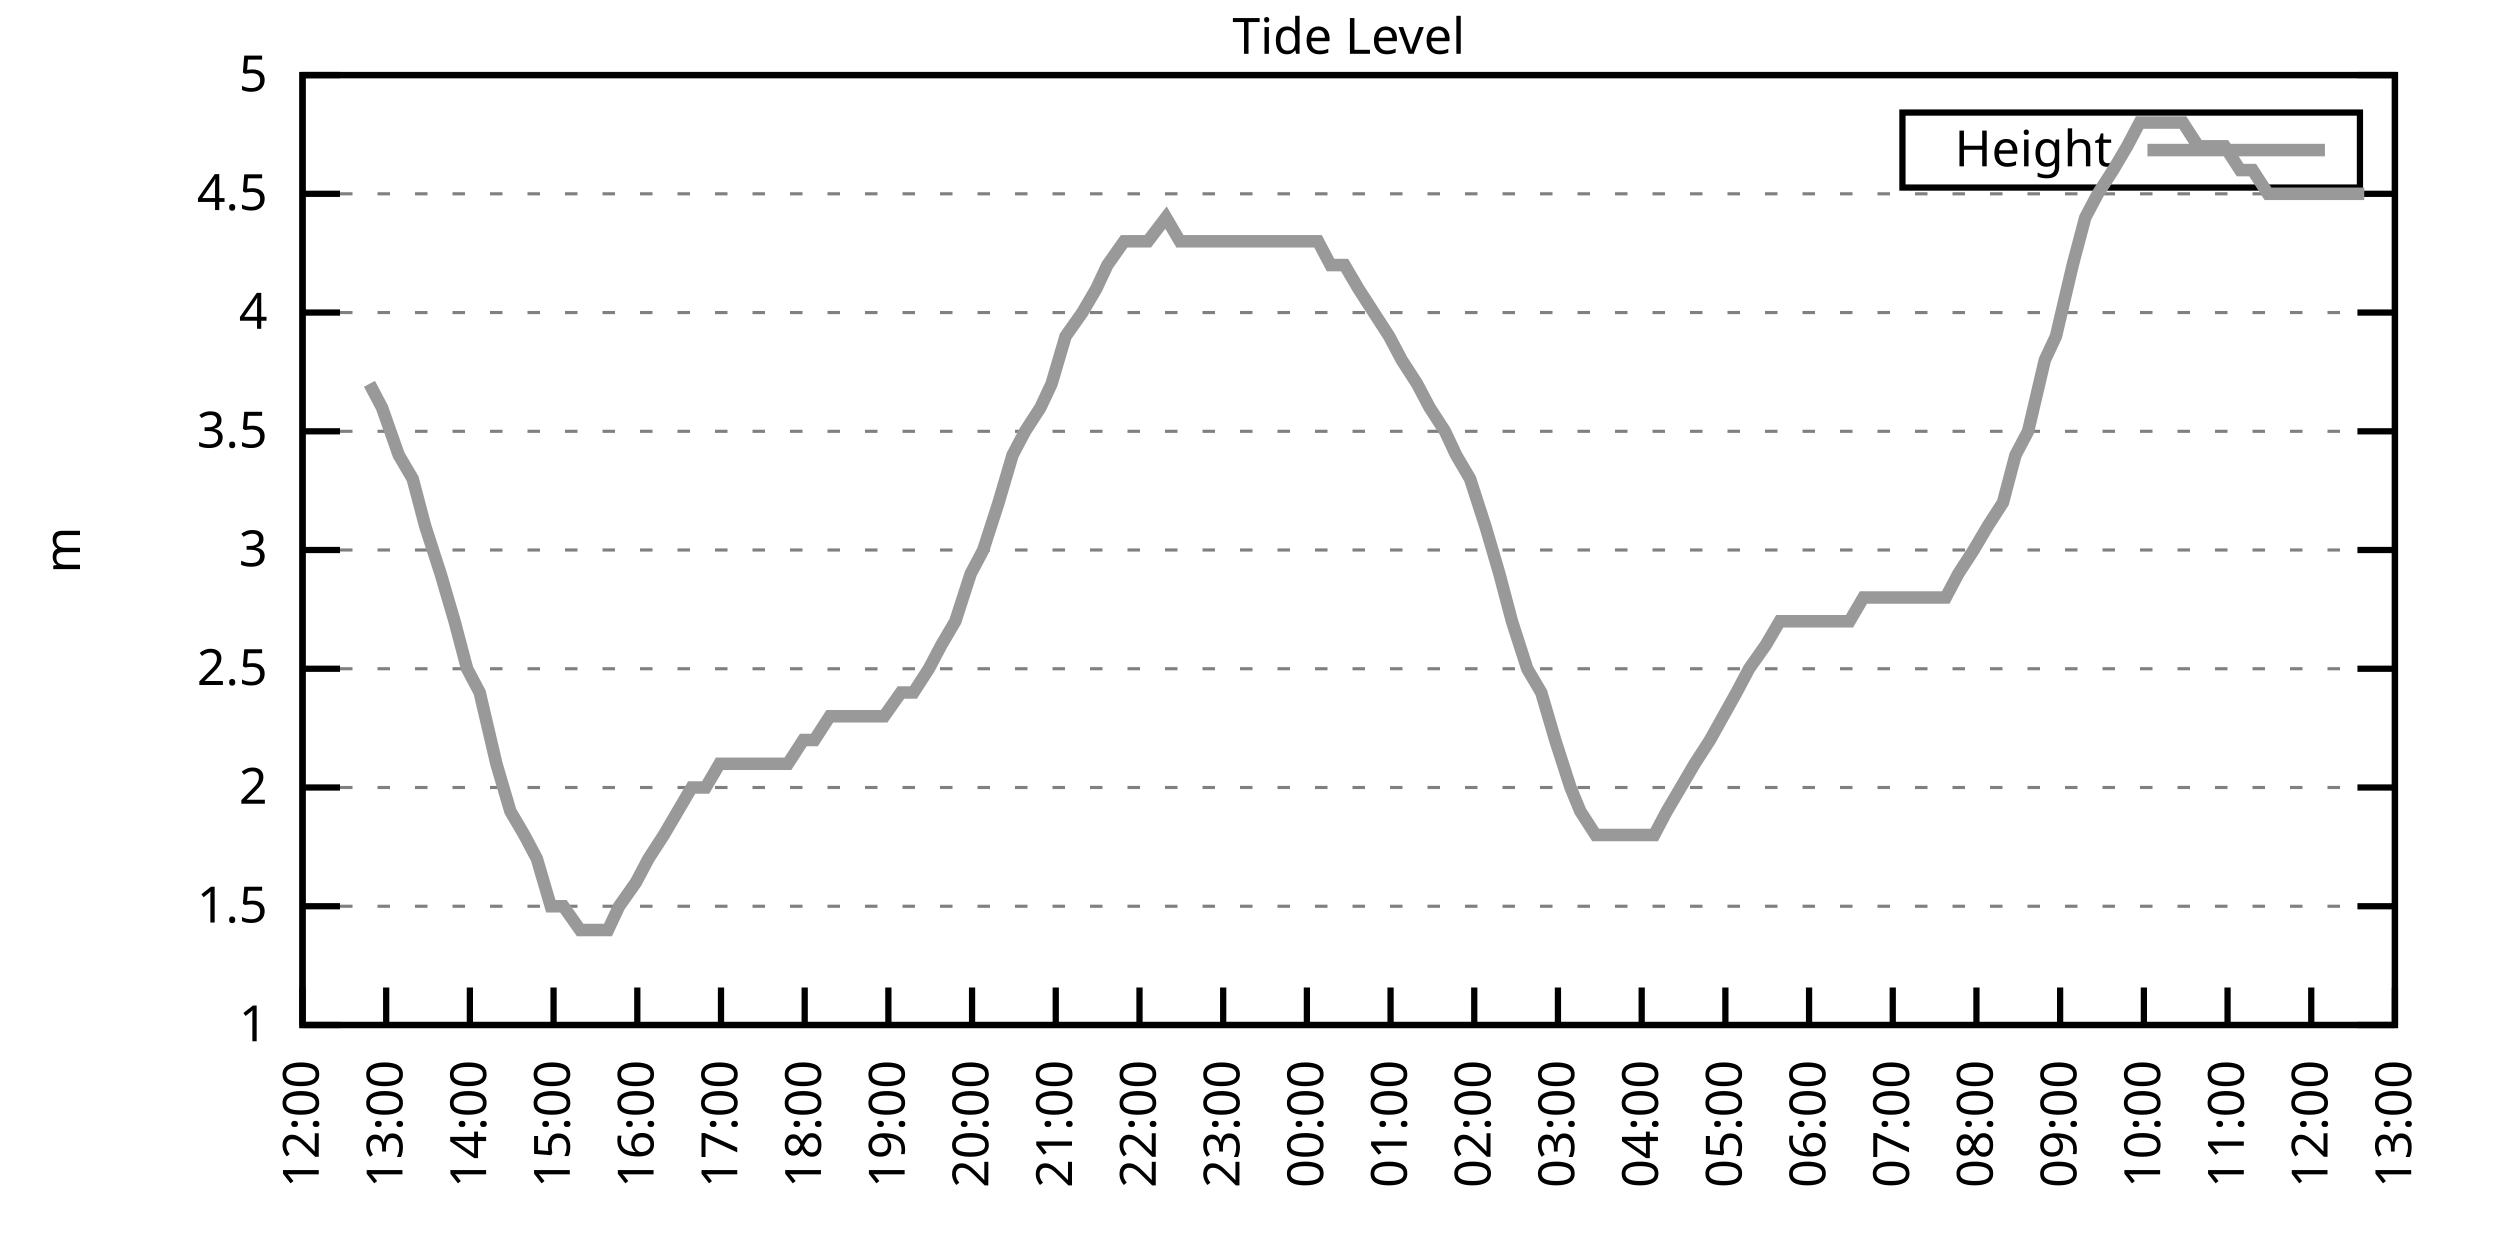
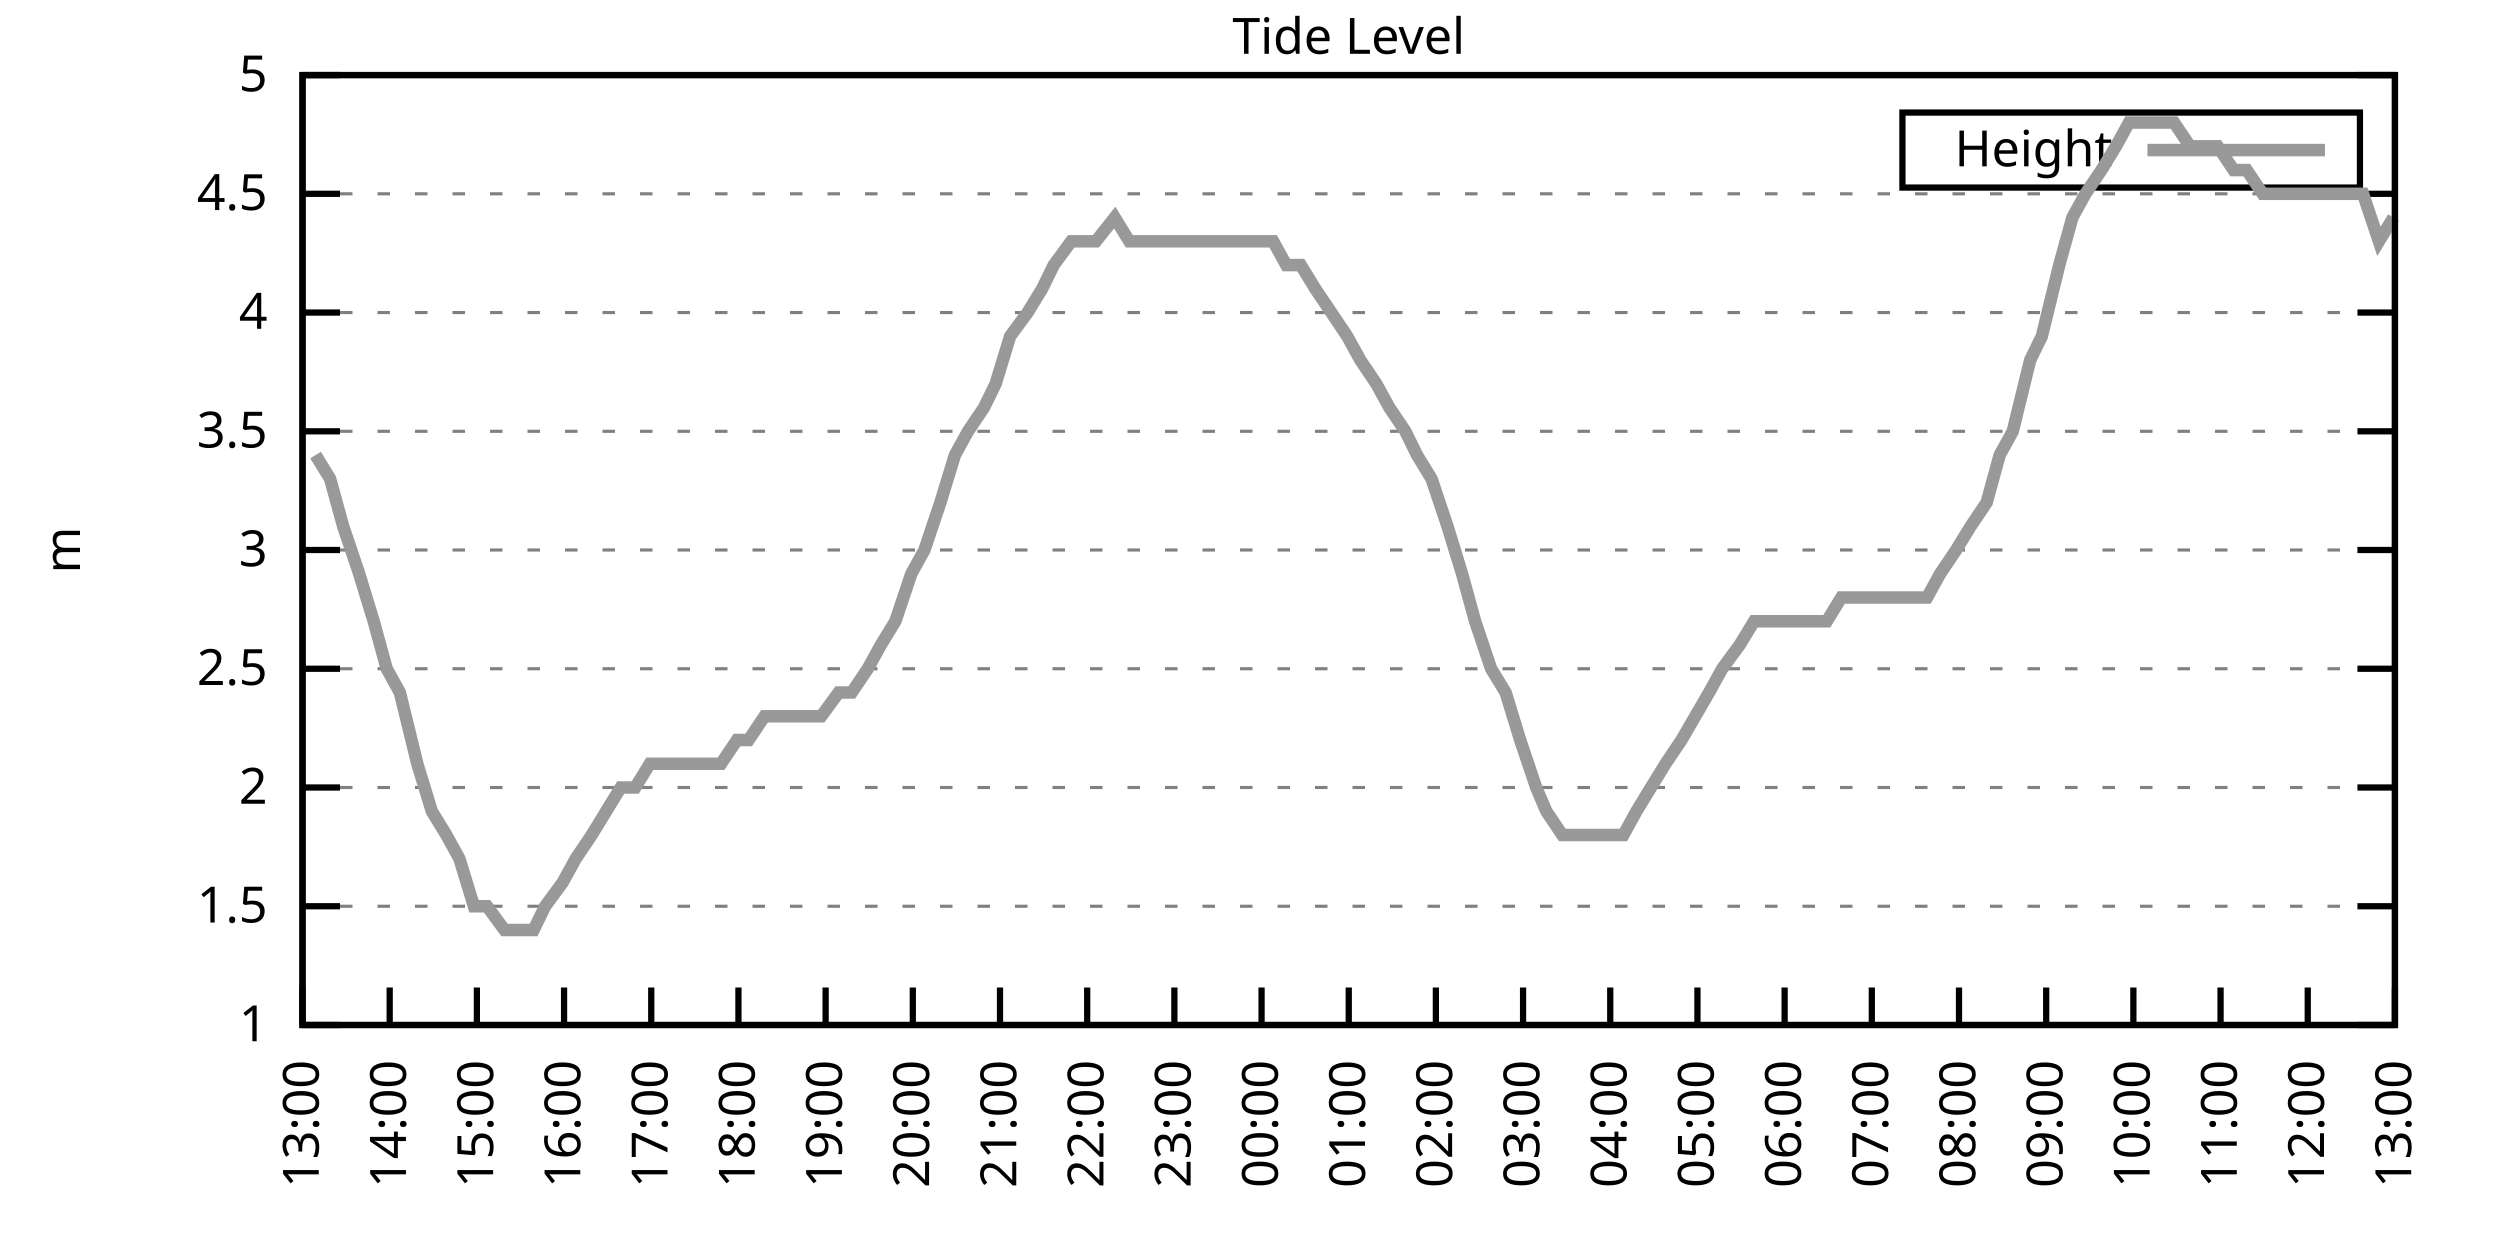
<svg xmlns="http://www.w3.org/2000/svg" xmlns:xlink="http://www.w3.org/1999/xlink" width="400" height="200" viewBox="0 0 400 200">
  <g id="gnuplot_canvas">
    <rect x="0" y="0" width="400" height="200" fill="none" />
    <defs>
      <circle id="gpDot" r="0.5" stroke-width="0.5" stroke="currentColor" />
      <path id="gpPt0" stroke-width="0.333" stroke="currentColor" d="M-1,0 h2 M0,-1 v2" />
      <path id="gpPt1" stroke-width="0.333" stroke="currentColor" d="M-1,-1 L1,1 M1,-1 L-1,1" />
      <path id="gpPt2" stroke-width="0.333" stroke="currentColor" d="M-1,0 L1,0 M0,-1 L0,1 M-1,-1 L1,1 M-1,1 L1,-1" />
      <rect id="gpPt3" stroke-width="0.333" stroke="currentColor" x="-1" y="-1" width="2" height="2" />
      <rect id="gpPt4" stroke-width="0.333" stroke="currentColor" fill="currentColor" x="-1" y="-1" width="2" height="2" />
      <circle id="gpPt5" stroke-width="0.333" stroke="currentColor" cx="0" cy="0" r="1" />
      <use xlink:href="#gpPt5" id="gpPt6" fill="currentColor" stroke="none" />
      <path id="gpPt7" stroke-width="0.333" stroke="currentColor" d="M0,-1.33 L-1.33,0.67 L1.33,0.67 z" />
      <use xlink:href="#gpPt7" id="gpPt8" fill="currentColor" stroke="none" />
      <use xlink:href="#gpPt7" id="gpPt9" stroke="currentColor" transform="rotate(180)" />
      <use xlink:href="#gpPt9" id="gpPt10" fill="currentColor" stroke="none" />
      <use xlink:href="#gpPt3" id="gpPt11" stroke="currentColor" transform="rotate(45)" />
      <use xlink:href="#gpPt11" id="gpPt12" fill="currentColor" stroke="none" />
      <path id="gpPt13" stroke-width="0.333" stroke="currentColor" d="M0,1.330 L1.265,0.411 L0.782,-1.067 L-0.782,-1.076 L-1.265,0.411 z" />
      <use xlink:href="#gpPt13" id="gpPt14" fill="currentColor" stroke="none" />
      <filter id="textbox" filterUnits="objectBoundingBox" x="0" y="0" height="1" width="1">
        <feFlood flood-color="white" flood-opacity="1" result="bgnd" />
        <feComposite in="SourceGraphic" in2="bgnd" operator="atop" />
      </filter>
      <filter id="greybox" filterUnits="objectBoundingBox" x="0" y="0" height="1" width="1">
        <feFlood flood-color="lightgrey" flood-opacity="1" result="grey" />
        <feComposite in="SourceGraphic" in2="grey" operator="atop" />
      </filter>
    </defs>
    <g fill="none" color="white" stroke="currentColor" stroke-width="1.00" stroke-linecap="butt" stroke-linejoin="miter">
</g>
    <g fill="none" color="black" stroke="currentColor" stroke-width="1.00" stroke-linecap="butt" stroke-linejoin="miter">
      <g stroke="none" shape-rendering="crispEdges">
        <polygon fill="rgb(255, 255, 255)" points="48.40,164.00 383.18,164.00 383.18,12.02 48.40,12.02 " />
      </g>
    </g>
    <g fill="none" color="black" stroke="currentColor" stroke-width="1.00" stroke-linecap="butt" stroke-linejoin="miter">
</g>
    <g fill="none" color="black" stroke="black" stroke-width="0.50" stroke-linecap="butt" stroke-linejoin="miter">
</g>
    <g fill="none" color="gray" stroke="currentColor" stroke-width="0.50" stroke-linecap="butt" stroke-linejoin="miter">
      <path stroke="gray" stroke-dasharray="2,4" class="gridline" d="M48.40,164.00 L383.19,164.00  " />
    </g>
    <g fill="none" color="gray" stroke="gray" stroke-width="1.00" stroke-linecap="butt" stroke-linejoin="miter">
</g>
    <g fill="none" color="black" stroke="currentColor" stroke-width="1.00" stroke-linecap="butt" stroke-linejoin="miter">
      <path stroke="black" d="M48.40,164.00 L54.40,164.00 M383.19,164.00 L377.19,164.00  " />
      <g transform="translate(42.80,166.60)" stroke="none" fill="black" font-family="Sans" font-size="8.00" text-anchor="end">
        <text>
          <tspan font-family="Sans"> 1</tspan>
        </text>
      </g>
    </g>
    <g fill="none" color="black" stroke="currentColor" stroke-width="1.00" stroke-linecap="butt" stroke-linejoin="miter">
</g>
    <g fill="none" color="black" stroke="black" stroke-width="0.50" stroke-linecap="butt" stroke-linejoin="miter">
</g>
    <g fill="none" color="gray" stroke="currentColor" stroke-width="0.50" stroke-linecap="butt" stroke-linejoin="miter">
      <path stroke="gray" stroke-dasharray="2,4" class="gridline" d="M48.40,145.00 L383.19,145.00  " />
    </g>
    <g fill="none" color="gray" stroke="gray" stroke-width="1.00" stroke-linecap="butt" stroke-linejoin="miter">
</g>
    <g fill="none" color="black" stroke="currentColor" stroke-width="1.00" stroke-linecap="butt" stroke-linejoin="miter">
      <path stroke="black" d="M48.40,145.00 L54.40,145.00 M383.19,145.00 L377.19,145.00  " />
      <g transform="translate(42.80,147.60)" stroke="none" fill="black" font-family="Sans" font-size="8.00" text-anchor="end">
        <text>
          <tspan font-family="Sans"> 1.5</tspan>
        </text>
      </g>
    </g>
    <g fill="none" color="black" stroke="currentColor" stroke-width="1.00" stroke-linecap="butt" stroke-linejoin="miter">
</g>
    <g fill="none" color="black" stroke="black" stroke-width="0.50" stroke-linecap="butt" stroke-linejoin="miter">
</g>
    <g fill="none" color="gray" stroke="currentColor" stroke-width="0.50" stroke-linecap="butt" stroke-linejoin="miter">
      <path stroke="gray" stroke-dasharray="2,4" class="gridline" d="M48.40,126.00 L383.19,126.00  " />
    </g>
    <g fill="none" color="gray" stroke="gray" stroke-width="1.00" stroke-linecap="butt" stroke-linejoin="miter">
</g>
    <g fill="none" color="black" stroke="currentColor" stroke-width="1.00" stroke-linecap="butt" stroke-linejoin="miter">
      <path stroke="black" d="M48.40,126.00 L54.40,126.00 M383.19,126.00 L377.19,126.00  " />
      <g transform="translate(42.80,128.60)" stroke="none" fill="black" font-family="Sans" font-size="8.00" text-anchor="end">
        <text>
          <tspan font-family="Sans"> 2</tspan>
        </text>
      </g>
    </g>
    <g fill="none" color="black" stroke="currentColor" stroke-width="1.00" stroke-linecap="butt" stroke-linejoin="miter">
</g>
    <g fill="none" color="black" stroke="black" stroke-width="0.50" stroke-linecap="butt" stroke-linejoin="miter">
</g>
    <g fill="none" color="gray" stroke="currentColor" stroke-width="0.50" stroke-linecap="butt" stroke-linejoin="miter">
      <path stroke="gray" stroke-dasharray="2,4" class="gridline" d="M48.40,107.00 L383.19,107.00  " />
    </g>
    <g fill="none" color="gray" stroke="gray" stroke-width="1.00" stroke-linecap="butt" stroke-linejoin="miter">
</g>
    <g fill="none" color="black" stroke="currentColor" stroke-width="1.00" stroke-linecap="butt" stroke-linejoin="miter">
      <path stroke="black" d="M48.40,107.00 L54.40,107.00 M383.19,107.00 L377.19,107.00  " />
      <g transform="translate(42.80,109.60)" stroke="none" fill="black" font-family="Sans" font-size="8.00" text-anchor="end">
        <text>
          <tspan font-family="Sans"> 2.5</tspan>
        </text>
      </g>
    </g>
    <g fill="none" color="black" stroke="currentColor" stroke-width="1.00" stroke-linecap="butt" stroke-linejoin="miter">
</g>
    <g fill="none" color="black" stroke="black" stroke-width="0.50" stroke-linecap="butt" stroke-linejoin="miter">
</g>
    <g fill="none" color="gray" stroke="currentColor" stroke-width="0.50" stroke-linecap="butt" stroke-linejoin="miter">
      <path stroke="gray" stroke-dasharray="2,4" class="gridline" d="M48.40,88.00 L383.19,88.00  " />
    </g>
    <g fill="none" color="gray" stroke="gray" stroke-width="1.00" stroke-linecap="butt" stroke-linejoin="miter">
</g>
    <g fill="none" color="black" stroke="currentColor" stroke-width="1.00" stroke-linecap="butt" stroke-linejoin="miter">
      <path stroke="black" d="M48.40,88.00 L54.40,88.00 M383.19,88.00 L377.19,88.00  " />
      <g transform="translate(42.80,90.60)" stroke="none" fill="black" font-family="Sans" font-size="8.00" text-anchor="end">
        <text>
          <tspan font-family="Sans"> 3</tspan>
        </text>
      </g>
    </g>
    <g fill="none" color="black" stroke="currentColor" stroke-width="1.00" stroke-linecap="butt" stroke-linejoin="miter">
</g>
    <g fill="none" color="black" stroke="black" stroke-width="0.50" stroke-linecap="butt" stroke-linejoin="miter">
</g>
    <g fill="none" color="gray" stroke="currentColor" stroke-width="0.50" stroke-linecap="butt" stroke-linejoin="miter">
      <path stroke="gray" stroke-dasharray="2,4" class="gridline" d="M48.40,69.01 L383.19,69.01  " />
    </g>
    <g fill="none" color="gray" stroke="gray" stroke-width="1.00" stroke-linecap="butt" stroke-linejoin="miter">
</g>
    <g fill="none" color="black" stroke="currentColor" stroke-width="1.00" stroke-linecap="butt" stroke-linejoin="miter">
      <path stroke="black" d="M48.40,69.01 L54.40,69.01 M383.19,69.01 L377.19,69.01  " />
      <g transform="translate(42.80,71.61)" stroke="none" fill="black" font-family="Sans" font-size="8.00" text-anchor="end">
        <text>
          <tspan font-family="Sans"> 3.5</tspan>
        </text>
      </g>
    </g>
    <g fill="none" color="black" stroke="currentColor" stroke-width="1.00" stroke-linecap="butt" stroke-linejoin="miter">
</g>
    <g fill="none" color="black" stroke="black" stroke-width="0.50" stroke-linecap="butt" stroke-linejoin="miter">
</g>
    <g fill="none" color="gray" stroke="currentColor" stroke-width="0.50" stroke-linecap="butt" stroke-linejoin="miter">
      <path stroke="gray" stroke-dasharray="2,4" class="gridline" d="M48.40,50.01 L383.19,50.01  " />
    </g>
    <g fill="none" color="gray" stroke="gray" stroke-width="1.00" stroke-linecap="butt" stroke-linejoin="miter">
</g>
    <g fill="none" color="black" stroke="currentColor" stroke-width="1.00" stroke-linecap="butt" stroke-linejoin="miter">
      <path stroke="black" d="M48.40,50.01 L54.40,50.01 M383.19,50.01 L377.19,50.01  " />
      <g transform="translate(42.80,52.61)" stroke="none" fill="black" font-family="Sans" font-size="8.00" text-anchor="end">
        <text>
          <tspan font-family="Sans"> 4</tspan>
        </text>
      </g>
    </g>
    <g fill="none" color="black" stroke="currentColor" stroke-width="1.00" stroke-linecap="butt" stroke-linejoin="miter">
</g>
    <g fill="none" color="black" stroke="black" stroke-width="0.50" stroke-linecap="butt" stroke-linejoin="miter">
</g>
    <g fill="none" color="gray" stroke="currentColor" stroke-width="0.50" stroke-linecap="butt" stroke-linejoin="miter">
      <path stroke="gray" stroke-dasharray="2,4" class="gridline" d="M48.40,31.01 L383.19,31.01  " />
    </g>
    <g fill="none" color="gray" stroke="gray" stroke-width="1.00" stroke-linecap="butt" stroke-linejoin="miter">
</g>
    <g fill="none" color="black" stroke="currentColor" stroke-width="1.00" stroke-linecap="butt" stroke-linejoin="miter">
      <path stroke="black" d="M48.40,31.01 L54.40,31.01 M383.19,31.01 L377.19,31.01  " />
      <g transform="translate(42.80,33.61)" stroke="none" fill="black" font-family="Sans" font-size="8.00" text-anchor="end">
        <text>
          <tspan font-family="Sans"> 4.5</tspan>
        </text>
      </g>
    </g>
    <g fill="none" color="black" stroke="currentColor" stroke-width="1.00" stroke-linecap="butt" stroke-linejoin="miter">
</g>
    <g fill="none" color="black" stroke="black" stroke-width="0.50" stroke-linecap="butt" stroke-linejoin="miter">
</g>
    <g fill="none" color="gray" stroke="currentColor" stroke-width="0.50" stroke-linecap="butt" stroke-linejoin="miter">
      <path stroke="gray" stroke-dasharray="2,4" class="gridline" d="M48.40,12.01 L383.19,12.01  " />
    </g>
    <g fill="none" color="gray" stroke="gray" stroke-width="1.00" stroke-linecap="butt" stroke-linejoin="miter">
</g>
    <g fill="none" color="black" stroke="currentColor" stroke-width="1.00" stroke-linecap="butt" stroke-linejoin="miter">
      <path stroke="black" d="M48.40,12.01 L54.40,12.01 M383.19,12.01 L377.19,12.01  " />
      <g transform="translate(42.80,14.61)" stroke="none" fill="black" font-family="Sans" font-size="8.00" text-anchor="end">
        <text>
          <tspan font-family="Sans"> 5</tspan>
        </text>
      </g>
    </g>
    <g fill="none" color="black" stroke="currentColor" stroke-width="1.00" stroke-linecap="butt" stroke-linejoin="miter">
      <path stroke="black" d="M48.40,164.00 L48.40,158.00  " />
      <g transform="translate(51.00,169.60) rotate(270.00)" stroke="none" fill="black" font-family="Sans" font-size="8.00" text-anchor="end">
        <text>
-           <tspan font-family="Sans">12:00</tspan>
-         </text>
-       </g>
-     </g>
-     <g fill="none" color="black" stroke="currentColor" stroke-width="1.00" stroke-linecap="butt" stroke-linejoin="miter">
-       <path stroke="black" d="M61.79,164.00 L61.79,158.00  " />
-       <g transform="translate(64.39,169.60) rotate(270.00)" stroke="none" fill="black" font-family="Sans" font-size="8.00" text-anchor="end">
-         <text>
          <tspan font-family="Sans">13:00</tspan>
        </text>
      </g>
    </g>
    <g fill="none" color="black" stroke="currentColor" stroke-width="1.00" stroke-linecap="butt" stroke-linejoin="miter">
-       <path stroke="black" d="M75.18,164.00 L75.18,158.00  " />
-       <g transform="translate(77.78,169.60) rotate(270.00)" stroke="none" fill="black" font-family="Sans" font-size="8.00" text-anchor="end">
+       <path stroke="black" d="M62.35,164.00 L62.35,158.00  " />
+       <g transform="translate(64.95,169.60) rotate(270.00)" stroke="none" fill="black" font-family="Sans" font-size="8.00" text-anchor="end">
        <text>
          <tspan font-family="Sans">14:00</tspan>
        </text>
      </g>
    </g>
    <g fill="none" color="black" stroke="currentColor" stroke-width="1.00" stroke-linecap="butt" stroke-linejoin="miter">
-       <path stroke="black" d="M88.57,164.00 L88.57,158.00  " />
-       <g transform="translate(91.17,169.60) rotate(270.00)" stroke="none" fill="black" font-family="Sans" font-size="8.00" text-anchor="end">
+       <path stroke="black" d="M76.30,164.00 L76.30,158.00  " />
+       <g transform="translate(78.90,169.60) rotate(270.00)" stroke="none" fill="black" font-family="Sans" font-size="8.00" text-anchor="end">
        <text>
          <tspan font-family="Sans">15:00</tspan>
        </text>
      </g>
    </g>
    <g fill="none" color="black" stroke="currentColor" stroke-width="1.00" stroke-linecap="butt" stroke-linejoin="miter">
-       <path stroke="black" d="M101.97,164.00 L101.97,158.00  " />
-       <g transform="translate(104.57,169.60) rotate(270.00)" stroke="none" fill="black" font-family="Sans" font-size="8.00" text-anchor="end">
+       <path stroke="black" d="M90.25,164.00 L90.25,158.00  " />
+       <g transform="translate(92.85,169.60) rotate(270.00)" stroke="none" fill="black" font-family="Sans" font-size="8.00" text-anchor="end">
        <text>
          <tspan font-family="Sans">16:00</tspan>
        </text>
      </g>
    </g>
    <g fill="none" color="black" stroke="currentColor" stroke-width="1.00" stroke-linecap="butt" stroke-linejoin="miter">
-       <path stroke="black" d="M115.36,164.00 L115.36,158.00  " />
-       <g transform="translate(117.96,169.60) rotate(270.00)" stroke="none" fill="black" font-family="Sans" font-size="8.00" text-anchor="end">
+       <path stroke="black" d="M104.20,164.00 L104.20,158.00  " />
+       <g transform="translate(106.80,169.60) rotate(270.00)" stroke="none" fill="black" font-family="Sans" font-size="8.00" text-anchor="end">
        <text>
          <tspan font-family="Sans">17:00</tspan>
        </text>
      </g>
    </g>
    <g fill="none" color="black" stroke="currentColor" stroke-width="1.00" stroke-linecap="butt" stroke-linejoin="miter">
-       <path stroke="black" d="M128.75,164.00 L128.75,158.00  " />
-       <g transform="translate(131.35,169.60) rotate(270.00)" stroke="none" fill="black" font-family="Sans" font-size="8.00" text-anchor="end">
+       <path stroke="black" d="M118.15,164.00 L118.15,158.00  " />
+       <g transform="translate(120.75,169.60) rotate(270.00)" stroke="none" fill="black" font-family="Sans" font-size="8.00" text-anchor="end">
        <text>
          <tspan font-family="Sans">18:00</tspan>
        </text>
      </g>
    </g>
    <g fill="none" color="black" stroke="currentColor" stroke-width="1.00" stroke-linecap="butt" stroke-linejoin="miter">
-       <path stroke="black" d="M142.14,164.00 L142.14,158.00  " />
-       <g transform="translate(144.74,169.60) rotate(270.00)" stroke="none" fill="black" font-family="Sans" font-size="8.00" text-anchor="end">
+       <path stroke="black" d="M132.10,164.00 L132.10,158.00  " />
+       <g transform="translate(134.70,169.60) rotate(270.00)" stroke="none" fill="black" font-family="Sans" font-size="8.00" text-anchor="end">
        <text>
          <tspan font-family="Sans">19:00</tspan>
        </text>
      </g>
    </g>
    <g fill="none" color="black" stroke="currentColor" stroke-width="1.00" stroke-linecap="butt" stroke-linejoin="miter">
-       <path stroke="black" d="M155.53,164.00 L155.53,158.00  " />
-       <g transform="translate(158.13,169.60) rotate(270.00)" stroke="none" fill="black" font-family="Sans" font-size="8.00" text-anchor="end">
+       <path stroke="black" d="M146.05,164.00 L146.05,158.00  " />
+       <g transform="translate(148.65,169.60) rotate(270.00)" stroke="none" fill="black" font-family="Sans" font-size="8.00" text-anchor="end">
        <text>
          <tspan font-family="Sans">20:00</tspan>
        </text>
      </g>
    </g>
    <g fill="none" color="black" stroke="currentColor" stroke-width="1.00" stroke-linecap="butt" stroke-linejoin="miter">
-       <path stroke="black" d="M168.92,164.00 L168.92,158.00  " />
-       <g transform="translate(171.52,169.60) rotate(270.00)" stroke="none" fill="black" font-family="Sans" font-size="8.00" text-anchor="end">
+       <path stroke="black" d="M160.00,164.00 L160.00,158.00  " />
+       <g transform="translate(162.60,169.60) rotate(270.00)" stroke="none" fill="black" font-family="Sans" font-size="8.00" text-anchor="end">
        <text>
          <tspan font-family="Sans">21:00</tspan>
        </text>
      </g>
    </g>
    <g fill="none" color="black" stroke="currentColor" stroke-width="1.00" stroke-linecap="butt" stroke-linejoin="miter">
-       <path stroke="black" d="M182.32,164.00 L182.32,158.00  " />
-       <g transform="translate(184.92,169.60) rotate(270.00)" stroke="none" fill="black" font-family="Sans" font-size="8.00" text-anchor="end">
+       <path stroke="black" d="M173.95,164.00 L173.95,158.00  " />
+       <g transform="translate(176.55,169.60) rotate(270.00)" stroke="none" fill="black" font-family="Sans" font-size="8.00" text-anchor="end">
        <text>
          <tspan font-family="Sans">22:00</tspan>
        </text>
      </g>
    </g>
    <g fill="none" color="black" stroke="currentColor" stroke-width="1.00" stroke-linecap="butt" stroke-linejoin="miter">
-       <path stroke="black" d="M195.71,164.00 L195.71,158.00  " />
-       <g transform="translate(198.31,169.60) rotate(270.00)" stroke="none" fill="black" font-family="Sans" font-size="8.00" text-anchor="end">
+       <path stroke="black" d="M187.90,164.00 L187.90,158.00  " />
+       <g transform="translate(190.50,169.60) rotate(270.00)" stroke="none" fill="black" font-family="Sans" font-size="8.00" text-anchor="end">
        <text>
          <tspan font-family="Sans">23:00</tspan>
        </text>
      </g>
    </g>
    <g fill="none" color="black" stroke="currentColor" stroke-width="1.00" stroke-linecap="butt" stroke-linejoin="miter">
-       <path stroke="black" d="M209.10,164.00 L209.10,158.00  " />
-       <g transform="translate(211.70,169.60) rotate(270.00)" stroke="none" fill="black" font-family="Sans" font-size="8.00" text-anchor="end">
+       <path stroke="black" d="M201.85,164.00 L201.85,158.00  " />
+       <g transform="translate(204.45,169.60) rotate(270.00)" stroke="none" fill="black" font-family="Sans" font-size="8.00" text-anchor="end">
        <text>
          <tspan font-family="Sans">00:00</tspan>
        </text>
      </g>
    </g>
    <g fill="none" color="black" stroke="currentColor" stroke-width="1.00" stroke-linecap="butt" stroke-linejoin="miter">
-       <path stroke="black" d="M222.49,164.00 L222.49,158.00  " />
-       <g transform="translate(225.09,169.60) rotate(270.00)" stroke="none" fill="black" font-family="Sans" font-size="8.00" text-anchor="end">
+       <path stroke="black" d="M215.80,164.00 L215.80,158.00  " />
+       <g transform="translate(218.40,169.60) rotate(270.00)" stroke="none" fill="black" font-family="Sans" font-size="8.00" text-anchor="end">
        <text>
          <tspan font-family="Sans">01:00</tspan>
        </text>
      </g>
    </g>
    <g fill="none" color="black" stroke="currentColor" stroke-width="1.00" stroke-linecap="butt" stroke-linejoin="miter">
-       <path stroke="black" d="M235.88,164.00 L235.88,158.00  " />
-       <g transform="translate(238.48,169.60) rotate(270.00)" stroke="none" fill="black" font-family="Sans" font-size="8.00" text-anchor="end">
+       <path stroke="black" d="M229.74,164.00 L229.74,158.00  " />
+       <g transform="translate(232.34,169.60) rotate(270.00)" stroke="none" fill="black" font-family="Sans" font-size="8.00" text-anchor="end">
        <text>
          <tspan font-family="Sans">02:00</tspan>
        </text>
      </g>
    </g>
    <g fill="none" color="black" stroke="currentColor" stroke-width="1.00" stroke-linecap="butt" stroke-linejoin="miter">
-       <path stroke="black" d="M249.27,164.00 L249.27,158.00  " />
-       <g transform="translate(251.87,169.60) rotate(270.00)" stroke="none" fill="black" font-family="Sans" font-size="8.00" text-anchor="end">
+       <path stroke="black" d="M243.69,164.00 L243.69,158.00  " />
+       <g transform="translate(246.29,169.60) rotate(270.00)" stroke="none" fill="black" font-family="Sans" font-size="8.00" text-anchor="end">
        <text>
          <tspan font-family="Sans">03:00</tspan>
        </text>
      </g>
    </g>
    <g fill="none" color="black" stroke="currentColor" stroke-width="1.00" stroke-linecap="butt" stroke-linejoin="miter">
-       <path stroke="black" d="M262.67,164.00 L262.67,158.00  " />
-       <g transform="translate(265.27,169.60) rotate(270.00)" stroke="none" fill="black" font-family="Sans" font-size="8.00" text-anchor="end">
+       <path stroke="black" d="M257.64,164.00 L257.64,158.00  " />
+       <g transform="translate(260.24,169.60) rotate(270.00)" stroke="none" fill="black" font-family="Sans" font-size="8.00" text-anchor="end">
        <text>
          <tspan font-family="Sans">04:00</tspan>
        </text>
      </g>
    </g>
    <g fill="none" color="black" stroke="currentColor" stroke-width="1.00" stroke-linecap="butt" stroke-linejoin="miter">
-       <path stroke="black" d="M276.06,164.00 L276.06,158.00  " />
-       <g transform="translate(278.66,169.60) rotate(270.00)" stroke="none" fill="black" font-family="Sans" font-size="8.00" text-anchor="end">
+       <path stroke="black" d="M271.59,164.00 L271.59,158.00  " />
+       <g transform="translate(274.19,169.60) rotate(270.00)" stroke="none" fill="black" font-family="Sans" font-size="8.00" text-anchor="end">
        <text>
          <tspan font-family="Sans">05:00</tspan>
        </text>
      </g>
    </g>
    <g fill="none" color="black" stroke="currentColor" stroke-width="1.00" stroke-linecap="butt" stroke-linejoin="miter">
-       <path stroke="black" d="M289.45,164.00 L289.45,158.00  " />
-       <g transform="translate(292.05,169.60) rotate(270.00)" stroke="none" fill="black" font-family="Sans" font-size="8.00" text-anchor="end">
+       <path stroke="black" d="M285.54,164.00 L285.54,158.00  " />
+       <g transform="translate(288.14,169.60) rotate(270.00)" stroke="none" fill="black" font-family="Sans" font-size="8.00" text-anchor="end">
        <text>
          <tspan font-family="Sans">06:00</tspan>
        </text>
      </g>
    </g>
    <g fill="none" color="black" stroke="currentColor" stroke-width="1.00" stroke-linecap="butt" stroke-linejoin="miter">
-       <path stroke="black" d="M302.84,164.00 L302.84,158.00  " />
-       <g transform="translate(305.44,169.60) rotate(270.00)" stroke="none" fill="black" font-family="Sans" font-size="8.00" text-anchor="end">
+       <path stroke="black" d="M299.49,164.00 L299.49,158.00  " />
+       <g transform="translate(302.09,169.60) rotate(270.00)" stroke="none" fill="black" font-family="Sans" font-size="8.00" text-anchor="end">
        <text>
          <tspan font-family="Sans">07:00</tspan>
        </text>
      </g>
    </g>
    <g fill="none" color="black" stroke="currentColor" stroke-width="1.00" stroke-linecap="butt" stroke-linejoin="miter">
-       <path stroke="black" d="M316.23,164.00 L316.23,158.00  " />
-       <g transform="translate(318.83,169.60) rotate(270.00)" stroke="none" fill="black" font-family="Sans" font-size="8.00" text-anchor="end">
+       <path stroke="black" d="M313.44,164.00 L313.44,158.00  " />
+       <g transform="translate(316.04,169.60) rotate(270.00)" stroke="none" fill="black" font-family="Sans" font-size="8.00" text-anchor="end">
        <text>
          <tspan font-family="Sans">08:00</tspan>
        </text>
      </g>
    </g>
    <g fill="none" color="black" stroke="currentColor" stroke-width="1.00" stroke-linecap="butt" stroke-linejoin="miter">
-       <path stroke="black" d="M329.62,164.00 L329.62,158.00  " />
-       <g transform="translate(332.22,169.60) rotate(270.00)" stroke="none" fill="black" font-family="Sans" font-size="8.00" text-anchor="end">
+       <path stroke="black" d="M327.39,164.00 L327.39,158.00  " />
+       <g transform="translate(329.99,169.60) rotate(270.00)" stroke="none" fill="black" font-family="Sans" font-size="8.00" text-anchor="end">
        <text>
          <tspan font-family="Sans">09:00</tspan>
        </text>
      </g>
    </g>
    <g fill="none" color="black" stroke="currentColor" stroke-width="1.00" stroke-linecap="butt" stroke-linejoin="miter">
-       <path stroke="black" d="M343.02,164.00 L343.02,158.00  " />
-       <g transform="translate(345.62,169.60) rotate(270.00)" stroke="none" fill="black" font-family="Sans" font-size="8.00" text-anchor="end">
+       <path stroke="black" d="M341.34,164.00 L341.34,158.00  " />
+       <g transform="translate(343.94,169.60) rotate(270.00)" stroke="none" fill="black" font-family="Sans" font-size="8.00" text-anchor="end">
        <text>
          <tspan font-family="Sans">10:00</tspan>
        </text>
      </g>
    </g>
    <g fill="none" color="black" stroke="currentColor" stroke-width="1.00" stroke-linecap="butt" stroke-linejoin="miter">
-       <path stroke="black" d="M356.41,164.00 L356.41,158.00  " />
-       <g transform="translate(359.01,169.60) rotate(270.00)" stroke="none" fill="black" font-family="Sans" font-size="8.00" text-anchor="end">
+       <path stroke="black" d="M355.29,164.00 L355.29,158.00  " />
+       <g transform="translate(357.89,169.60) rotate(270.00)" stroke="none" fill="black" font-family="Sans" font-size="8.00" text-anchor="end">
        <text>
          <tspan font-family="Sans">11:00</tspan>
        </text>
      </g>
    </g>
    <g fill="none" color="black" stroke="currentColor" stroke-width="1.00" stroke-linecap="butt" stroke-linejoin="miter">
-       <path stroke="black" d="M369.80,164.00 L369.80,158.00  " />
-       <g transform="translate(372.40,169.60) rotate(270.00)" stroke="none" fill="black" font-family="Sans" font-size="8.00" text-anchor="end">
+       <path stroke="black" d="M369.24,164.00 L369.24,158.00  " />
+       <g transform="translate(371.84,169.60) rotate(270.00)" stroke="none" fill="black" font-family="Sans" font-size="8.00" text-anchor="end">
        <text>
          <tspan font-family="Sans">12:00</tspan>
        </text>
      </g>
    </g>
    <g fill="none" color="black" stroke="currentColor" stroke-width="1.00" stroke-linecap="butt" stroke-linejoin="miter">
      <path stroke="black" d="M383.19,164.00 L383.19,158.00  " />
      <g transform="translate(385.79,169.60) rotate(270.00)" stroke="none" fill="black" font-family="Sans" font-size="8.00" text-anchor="end">
        <text>
          <tspan font-family="Sans">13:00</tspan>
        </text>
      </g>
    </g>
    <g fill="none" color="black" stroke="currentColor" stroke-width="1.00" stroke-linecap="butt" stroke-linejoin="miter">
</g>
    <g fill="none" color="black" stroke="currentColor" stroke-width="1.00" stroke-linecap="butt" stroke-linejoin="miter">
      <path stroke="black" d="M48.40,12.01 L48.40,164.00 L383.19,164.00 L383.19,12.01 L48.40,12.01 Z  " />
    </g>
    <g fill="none" color="black" stroke="currentColor" stroke-width="1.00" stroke-linecap="butt" stroke-linejoin="miter">
</g>
    <g fill="none" color="black" stroke="currentColor" stroke-width="1.00" stroke-linecap="butt" stroke-linejoin="miter">
      <path stroke="black" d="M304.39,30.01 L304.39,18.01 L377.59,18.01 L377.59,30.01 L304.39,30.01 Z  " />
    </g>
    <g id="Tide_level_plot_1">
      <g fill="none" color="white" stroke="black" stroke-width="2.00" stroke-linecap="butt" stroke-linejoin="miter">
</g>
      <g fill="none" color="black" stroke="currentColor" stroke-width="2.00" stroke-linecap="butt" stroke-linejoin="miter">
        <g transform="translate(337.99,26.61)" stroke="none" fill="black" font-family="Sans" font-size="8.00" text-anchor="end">
          <text>
            <tspan font-family="Sans">Height</tspan>
          </text>
        </g>
      </g>
      <g fill="none" color="black" stroke="currentColor" stroke-width="2.00" stroke-linecap="butt" stroke-linejoin="miter">
-         <path stroke="rgb(153, 153, 153)" d="M343.59,24.01 L371.99,24.01 M59.11,61.41 L61.12,65.21 L63.80,72.81 L66.03,76.61 L68.04,84.21 L70.50,91.80   L72.73,99.40 L74.74,107.00 L76.75,110.80 L79.42,122.20 L81.66,129.80 L83.89,133.60 L85.90,137.40 L88.13,145.00   L90.14,145.00 L92.82,148.80 L94.60,148.80 L97.28,148.80 L99.06,145.00 L101.74,141.20 L103.75,137.40 L106.21,133.60   L108.44,129.80 L110.67,126.00 L112.90,126.00 L115.13,122.20 L117.37,122.20 L119.60,122.20 L121.83,122.20 L123.84,122.20   L126.07,122.20 L128.53,118.40 L130.31,118.40 L132.77,114.60 L135.00,114.60 L137.23,114.60 L139.69,114.60 L141.47,114.60   L144.15,110.80 L146.16,110.80 L148.61,107.00 L150.62,103.20 L152.85,99.40 L155.31,91.80 L157.32,88.00 L159.77,80.41   L162.01,72.81 L164.01,69.01 L166.47,65.21 L168.25,61.41 L170.49,53.81 L173.17,50.01 L175.40,46.21 L177.18,42.41   L179.86,38.61 L181.65,38.61 L183.66,38.61 L186.56,34.81 L188.79,38.61 L190.57,38.61 L193.25,38.61 L195.48,38.61   L197.72,38.61 L199.50,38.61 L201.96,38.61 L203.97,38.61 L206.64,38.61 L208.88,38.61 L210.88,38.61 L212.89,42.41   L215.13,42.41 L217.36,46.21 L219.81,50.01 L222.27,53.81 L224.28,57.61 L226.73,61.41 L228.74,65.21 L231.20,69.01   L232.98,72.81 L235.21,76.61 L237.67,84.21 L239.90,91.80 L241.91,99.40 L244.36,107.00 L246.60,110.80 L248.83,118.40   L251.28,126.00 L252.85,129.80 L255.30,133.60 L257.98,133.60 L260.21,133.60 L262.44,133.60 L264.67,133.60 L266.68,129.80   L268.92,126.00 L271.15,122.20 L273.60,118.40 L277.84,110.80 L279.85,107.00 L282.53,103.20 L284.76,99.40 L286.77,99.40   L289.23,99.40 L293.69,99.40 L295.92,99.40 L298.15,95.60 L300.39,95.60 L302.62,95.60 L304.40,95.60 L307.08,95.60   L309.31,95.60 L311.32,95.60 L313.33,91.80 L315.79,88.00 L318.02,84.21 L320.47,80.41 L322.48,72.81 L324.49,69.01   L327.17,57.61 L328.95,53.81 L331.63,42.41 L333.64,34.81 L335.65,31.01 L338.10,27.21 L340.34,23.41 L342.35,19.61   L344.80,19.61 L347.26,19.61 L349.26,19.61 L351.72,23.41 L353.95,23.41 L355.96,23.41 L358.42,27.21 L360.42,27.21   L362.88,31.01 L365.11,31.01 L367.34,31.01 L369.58,31.01 L371.81,31.01 L374.04,31.01 L375.82,31.01 L378.28,31.01    " />
+         <path stroke="rgb(153, 153, 153)" d="M343.59,24.01 L371.99,24.01 M50.49,72.81 L52.82,76.61 L54.91,84.21 L57.47,91.80 L59.79,99.40 L61.88,107.00   L63.98,110.80 L66.77,122.20 L69.09,129.80 L71.42,133.60 L73.51,137.40 L75.83,145.00 L77.93,145.00 L80.72,148.80   L82.58,148.80 L85.37,148.80 L87.23,145.00 L90.02,141.20 L92.11,137.40 L94.67,133.60 L96.99,129.80 L99.32,126.00   L101.64,126.00 L103.97,122.20 L106.29,122.20 L108.62,122.20 L110.94,122.20 L113.03,122.20 L115.36,122.20 L117.92,118.40   L119.78,118.40 L122.33,114.60 L124.66,114.60 L126.98,114.60 L129.54,114.60 L131.40,114.60 L134.19,110.80 L136.28,110.80   L138.84,107.00 L140.93,103.20 L143.26,99.40 L145.81,91.80 L147.91,88.00 L150.46,80.41 L152.79,72.81 L154.88,69.01   L157.44,65.21 L159.30,61.41 L161.62,53.81 L164.41,50.01 L166.74,46.21 L168.60,42.41 L171.39,38.61 L173.25,38.61   L175.34,38.61 L178.36,34.81 L180.69,38.61 L182.55,38.61 L185.34,38.61 L187.66,38.61 L189.99,38.61 L191.85,38.61   L194.41,38.61 L196.50,38.61 L199.29,38.61 L201.61,38.61 L203.71,38.61 L205.80,42.41 L208.12,42.41 L210.45,46.21   L213.01,50.01 L215.56,53.81 L217.65,57.61 L220.21,61.41 L222.30,65.21 L224.86,69.01 L226.72,72.81 L229.05,76.61   L231.60,84.21 L233.93,91.80 L236.02,99.40 L238.58,107.00 L240.90,110.80 L243.23,118.40 L245.79,126.00 L247.41,129.80   L249.97,133.60 L252.76,133.60 L255.09,133.60 L257.41,133.60 L259.74,133.60 L261.83,129.80 L264.15,126.00 L266.48,122.20   L269.04,118.40 L273.45,110.80 L275.55,107.00 L278.34,103.20 L280.66,99.40 L282.75,99.40 L285.31,99.40 L289.96,99.40   L292.29,99.40 L294.61,95.60 L296.94,95.60 L299.26,95.60 L301.12,95.60 L303.91,95.60 L306.23,95.60 L308.33,95.60   L310.42,91.80 L312.98,88.00 L315.30,84.21 L317.86,80.41 L319.95,72.81 L322.04,69.01 L324.83,57.61 L326.69,53.81   L329.48,42.41 L331.58,34.81 L333.67,31.01 L336.23,27.21 L338.55,23.41 L340.64,19.61 L343.20,19.61 L345.76,19.61   L347.85,19.61 L350.41,23.41 L352.73,23.41 L354.83,23.41 L357.38,27.21 L359.48,27.21 L362.03,31.01 L364.36,31.01   L366.68,31.01 L369.01,31.01 L371.33,31.01 L373.66,31.01 L375.52,31.01 L378.08,31.01 L380.63,38.61 L382.96,34.81    " />
      </g>
    </g>
    <g fill="none" color="black" stroke="currentColor" stroke-width="2.00" stroke-linecap="butt" stroke-linejoin="miter">
</g>
    <g fill="none" color="black" stroke="black" stroke-width="1.00" stroke-linecap="butt" stroke-linejoin="miter">
</g>
    <g fill="none" color="black" stroke="currentColor" stroke-width="1.00" stroke-linecap="butt" stroke-linejoin="miter">
      <path stroke="black" d="M48.40,12.01 L48.40,164.00 L383.19,164.00 L383.19,12.01 L48.40,12.01 Z  " />
      <g transform="translate(12.80,88.01) rotate(270.00)" stroke="none" fill="black" font-family="Sans" font-size="8.00" text-anchor="middle">
        <text>
          <tspan font-family="Sans">m</tspan>
        </text>
      </g>
    </g>
    <g fill="none" color="black" stroke="currentColor" stroke-width="1.00" stroke-linecap="butt" stroke-linejoin="miter">
</g>
    <g fill="none" color="black" stroke="currentColor" stroke-width="1.00" stroke-linecap="butt" stroke-linejoin="miter">
      <g transform="translate(215.79,8.61)" stroke="none" fill="black" font-family="Sans" font-size="8.00" text-anchor="middle">
        <text>
          <tspan font-family="Sans">Tide Level</tspan>
        </text>
      </g>
    </g>
    <g fill="none" color="black" stroke="currentColor" stroke-width="1.00" stroke-linecap="butt" stroke-linejoin="miter">
</g>
  </g>
</svg>
